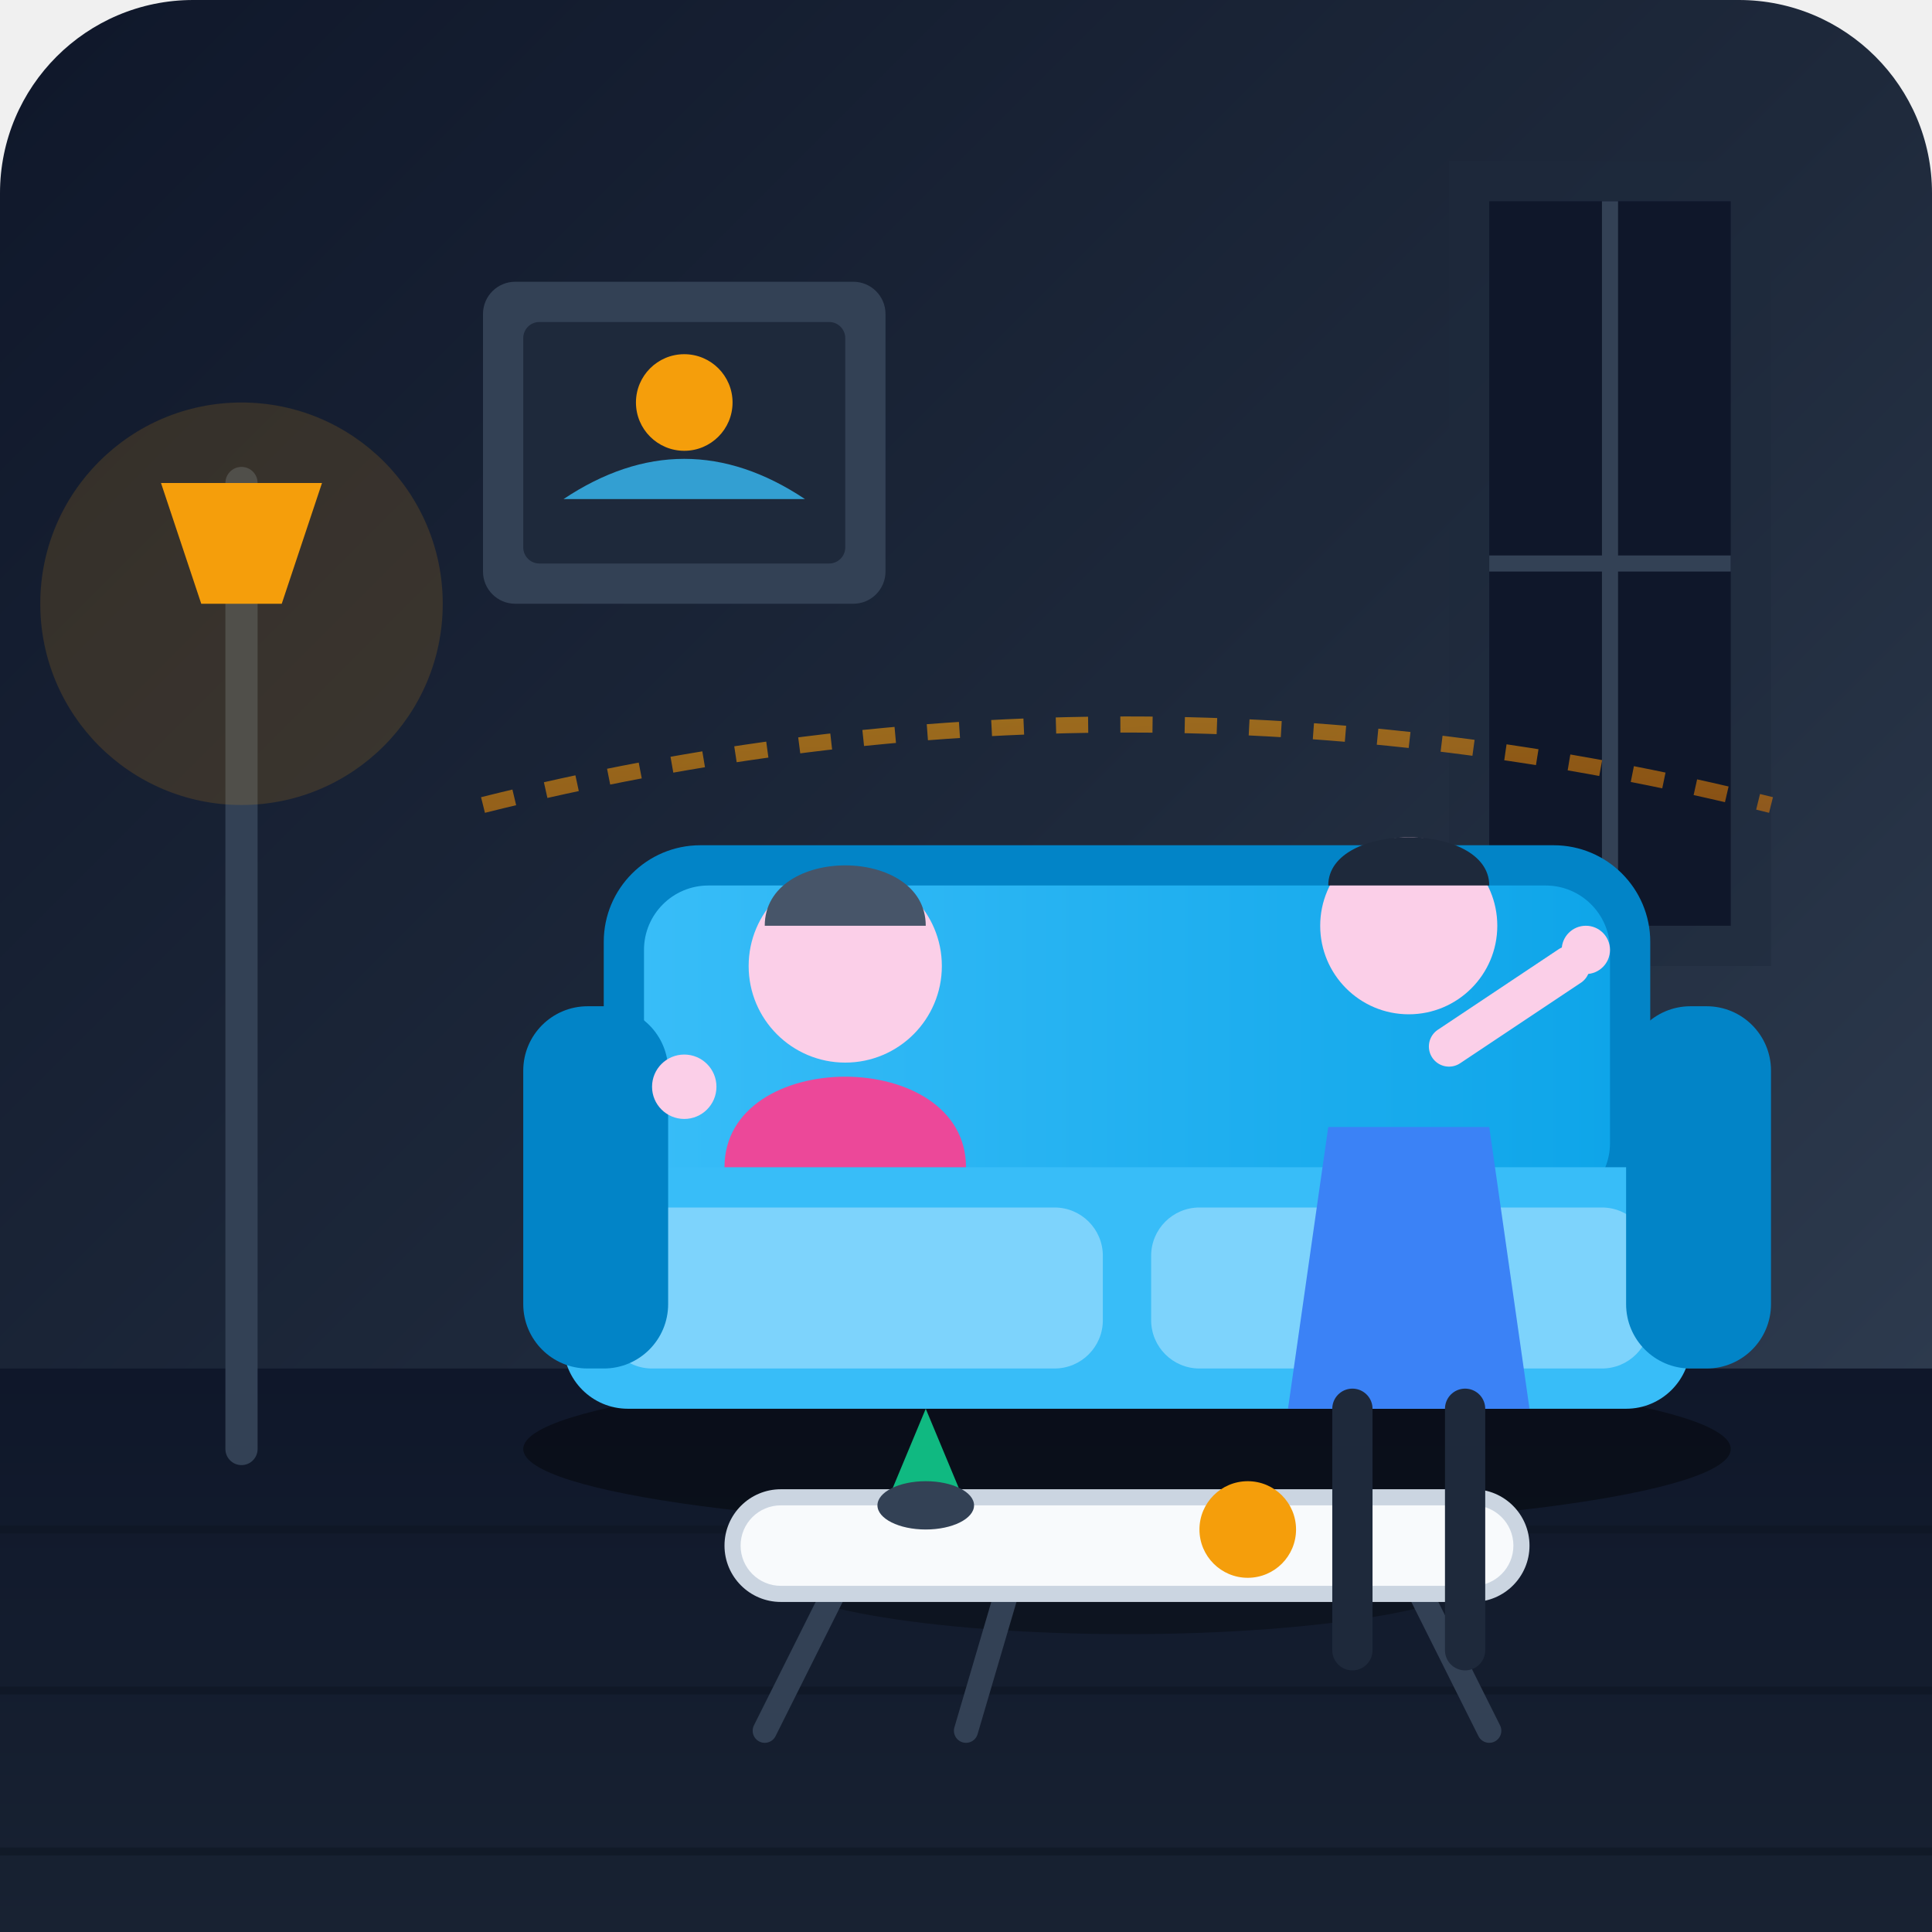
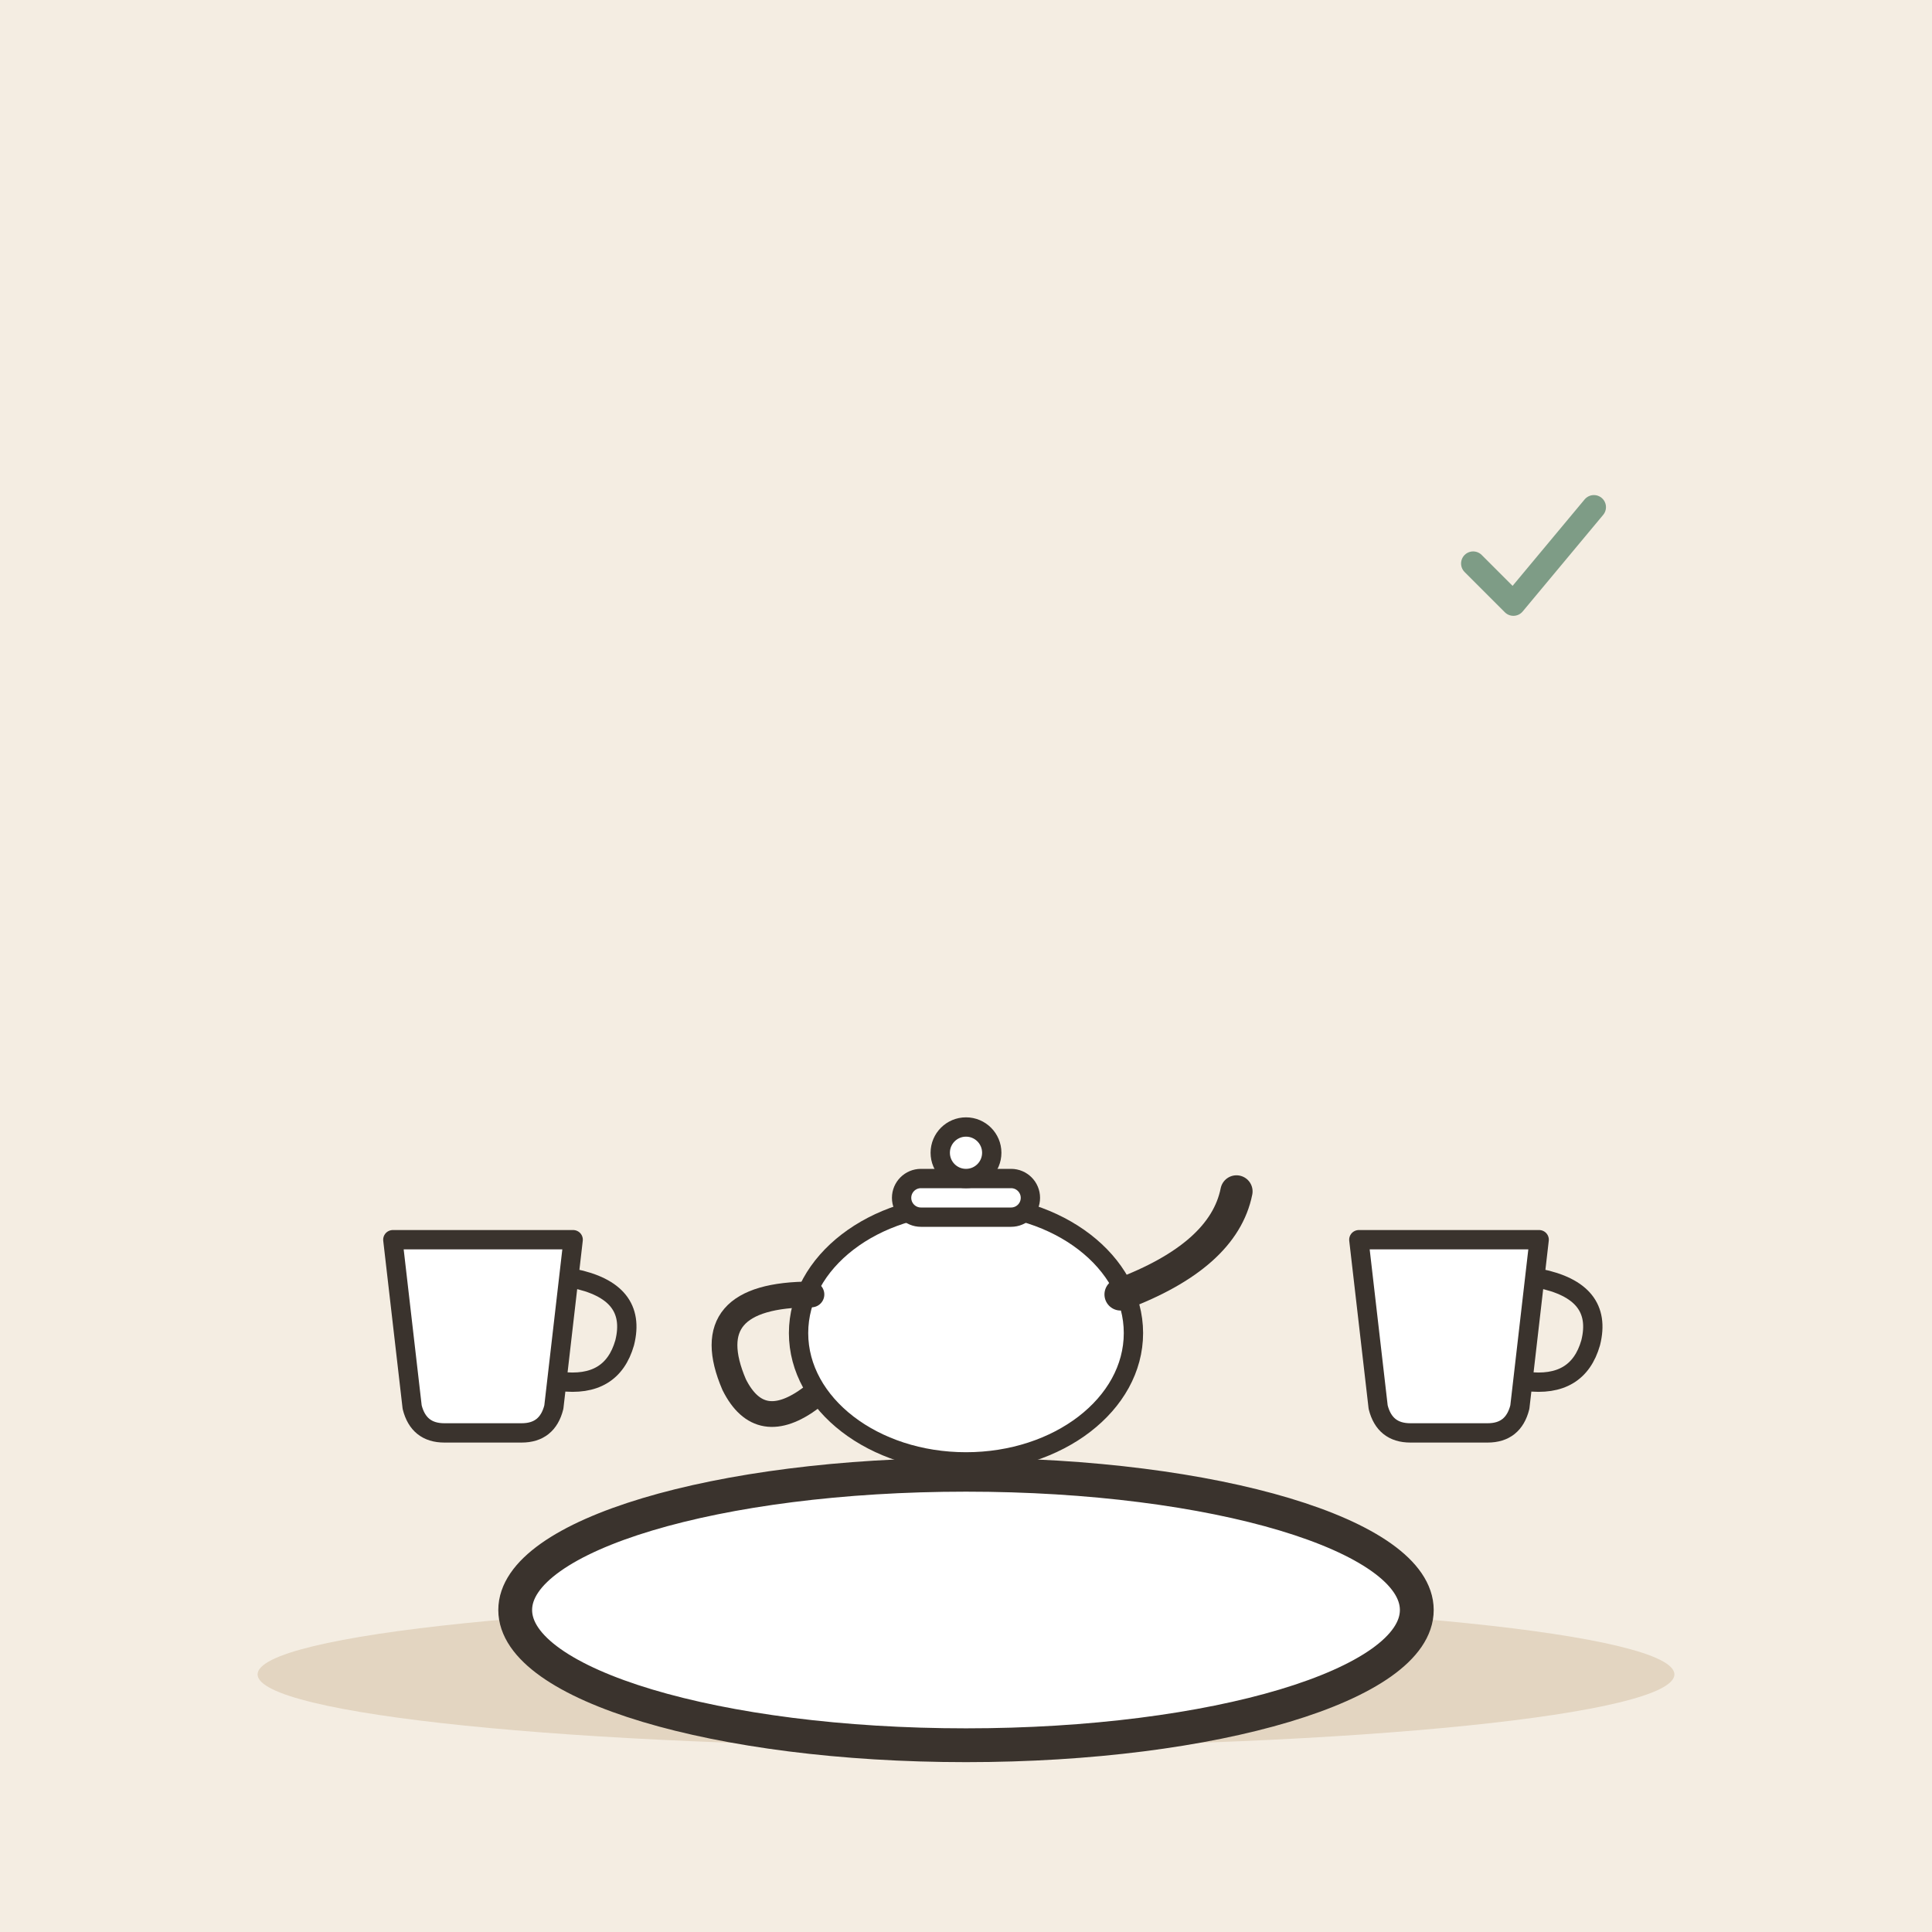
- <svg xmlns="http://www.w3.org/2000/svg" width="240" height="240" viewBox="0 0 240">
-   <defs>
-     <linearGradient id="bg-grad" x1="0%" y1="0%" x2="100%" y2="100%">
-       <stop offset="0%" stop-color="#0f172a" />
-       <stop offset="50%" stop-color="#1e293b" />
-       <stop offset="100%" stop-color="#334155" />
-     </linearGradient>
-     <linearGradient id="wood-floor" x1="0%" y1="0%" x2="0%" y2="100%">
-       <stop offset="0%" stop-color="#0f172a" />
-       <stop offset="100%" stop-color="#182232" />
-     </linearGradient>
-     <linearGradient id="sofa-grad" x1="0%" y1="0%" x2="100%" y2="0%">
-       <stop offset="0%" stop-color="#38bdf8" />
-       <stop offset="100%" stop-color="#0ea5e9" />
-     </linearGradient>
-     <linearGradient id="accent-grad" x1="0%" y1="0%" x2="100%" y2="100%">
-       <stop offset="0%" stop-color="#f59e0b" />
-       <stop offset="100%" stop-color="#d97706" />
-     </linearGradient>
-   </defs>
-   <rect width="240" height="240" rx="24" fill="url(#bg-grad)" />
-   <path d="M180 20 L220 20 L220 120 L180 120 Z" fill="#1e293b" opacity="0.5" />
-   <path d="M185 25 L215 25 L215 115 L185 115 Z" fill="#0f172a" />
-   <line x1="200" y1="25" x2="200" y2="115" stroke="#334155" stroke-width="2" />
-   <line x1="185" y1="70" x2="215" y2="70" stroke="#334155" stroke-width="2" />
-   <polygon points="0,170 240,170 240,240 0,240" fill="url(#wood-floor)" />
-   <line x1="0" y1="190" x2="240" y2="190" stroke="#0b1320" stroke-width="1" opacity="0.5" />
-   <line x1="0" y1="210" x2="240" y2="210" stroke="#0b1320" stroke-width="1" opacity="0.5" />
-   <line x1="0" y1="230" x2="240" y2="230" stroke="#0b1320" stroke-width="1" opacity="0.5" />
-   <rect x="60" y="35" width="50" height="40" rx="4" fill="#334155" />
-   <rect x="65" y="40" width="40" height="30" rx="2" fill="#1e293b" />
-   <circle cx="85" cy="50" r="6" fill="#f59e0b" />
-   <path d="M70 62 Q85 52 100 62 Z" fill="#38bdf8" opacity="0.8" />
-   <line x1="30" y1="180" x2="30" y2="60" stroke="#334155" stroke-width="4" stroke-linecap="round" />
-   <path d="M20 60 L40 60 L35 75 L25 75 Z" fill="#f59e0b" />
-   <circle cx="30" cy="75" r="25" fill="#f59e0b" opacity="0.15" />
-   <ellipse cx="140" cy="180" rx="75" ry="10" fill="#000000" opacity="0.4" />
-   <rect x="75" y="105" width="130" height="50" rx="12" fill="#0284c7" />
-   <rect x="80" y="110" width="120" height="40" rx="8" fill="url(#sofa-grad)" />
-   <rect x="70" y="145" width="140" height="30" rx="8" fill="#38bdf8" />
-   <rect x="75" y="150" width="62" height="20" rx="6" fill="#7dd3fc" />
-   <rect x="143" y="150" width="62" height="20" rx="6" fill="#7dd3fc" />
-   <rect x="65" y="125" width="18" height="45" rx="8" fill="#0284c7" />
-   <rect x="202" y="125" width="18" height="45" rx="8" fill="#0284c7" />
-   <ellipse cx="140" cy="195" rx="45" ry="8" fill="#000000" opacity="0.3" />
-   <line x1="105" y1="195" x2="95" y2="215" stroke="#334155" stroke-width="3" stroke-linecap="round" />
-   <line x1="175" y1="195" x2="185" y2="215" stroke="#334155" stroke-width="3" stroke-linecap="round" />
-   <line x1="125" y1="198" x2="120" y2="215" stroke="#334155" stroke-width="3" stroke-linecap="round" />
-   <rect x="90" y="185" width="100" height="14" rx="7" fill="#cbd5e1" />
-   <rect x="92" y="187" width="96" height="10" rx="5" fill="#f8fafc" />
-   <path d="M110 187 L115 175 L120 187 Z" fill="#10b981" />
-   <ellipse cx="115" cy="187" rx="6" ry="3" fill="#334155" />
-   <circle cx="155" cy="190" r="6" fill="#f59e0b" />
-   <circle cx="105" cy="120" r="12" fill="#fbcfe8" />
-   <path d="M95 115 C95 105 115 105 115 115 Z" fill="#475569" />
-   <path d="M90 145 C90 130 120 130 120 145 Z" fill="#ec4899" />
-   <circle cx="85" cy="135" r="4" fill="#fbcfe8" />
-   <path d="M165 140 L185 140 L190 175 L160 175 Z" fill="#3b82f6" />
-   <circle cx="175" cy="115" r="11" fill="#fbcfe8" />
-   <path d="M165 110 C165 102 185 102 185 110 Z" fill="#1e293b" />
-   <path d="M180 130 L195 120" stroke="#fbcfe8" stroke-width="5" stroke-linecap="round" />
-   <circle cx="197" cy="118" r="3" fill="#fbcfe8" />
-   <line x1="168" y1="175" x2="168" y2="205" stroke="#1e293b" stroke-width="5" stroke-linecap="round" />
-   <line x1="182" y1="175" x2="182" y2="205" stroke="#1e293b" stroke-width="5" stroke-linecap="round" />
-   <path d="M60 100 Q140 80 220 100" fill="none" stroke="url(#accent-grad)" stroke-width="2" stroke-dasharray="4 4" opacity="0.6" />
+ <svg xmlns="http://www.w3.org/2000/svg" viewBox="0 0 240 240" data-style="editorial">
+   <rect width="240" height="240" fill="#F4EDE2" />
+   <ellipse cx="120" cy="208" rx="88" ry="9" fill="#E3D5C1" />
+   <g transform="translate(60 170) scale(0.8 0.8)">
+     <path d="M-14 -20L14 -20L11 6Q10 10 6 10L-6 10Q-10 10 -11 6Z" fill="#FFFFFF" stroke="#3A332D" stroke-width="3" stroke-linecap="round" stroke-linejoin="round" />
+     <path d="M14 -14Q24 -12 22 -4Q20 3 12 2" fill="none" stroke="#3A332D" stroke-width="3" stroke-linecap="round" stroke-linejoin="round" />
+   </g>
+   <g transform="translate(120 180) scale(0.8 0.8)">
+     <ellipse cx="0" cy="-18" rx="26" ry="20" fill="#FFFFFF" stroke="#3A332D" stroke-width="3" stroke-linecap="round" stroke-linejoin="round" />
+     <path d="M24 -24Q40 -30 42 -40" fill="none" stroke="#3A332D" stroke-width="5" stroke-linecap="round" stroke-linejoin="round" />
+     <path d="M-24 -24Q-42 -24 -36 -10Q-32 -2 -24 -8" fill="none" stroke="#3A332D" stroke-width="4" stroke-linecap="round" stroke-linejoin="round" />
+     <rect x="-10" y="-42" width="20" height="6" rx="3" fill="#FFFFFF" stroke="#3A332D" stroke-width="3" stroke-linecap="round" stroke-linejoin="round" />
+     <circle cx="0" cy="-46" r="4" fill="#FFFFFF" stroke="#3A332D" stroke-width="3" stroke-linecap="round" stroke-linejoin="round" />
+   </g>
+   <g transform="translate(180 170) scale(0.8 0.8)">
+     <path d="M-14 -20L14 -20L11 6Q10 10 6 10L-6 10Q-10 10 -11 6Z" fill="#FFFFFF" stroke="#3A332D" stroke-width="3" stroke-linecap="round" stroke-linejoin="round" />
+     <path d="M14 -14Q24 -12 22 -4Q20 3 12 2" fill="none" stroke="#3A332D" stroke-width="3" stroke-linecap="round" stroke-linejoin="round" />
+   </g>
+   <g transform="translate(120 200) scale(1.4 1.4)">
+     <ellipse cx="0" cy="0" rx="40" ry="12" fill="#FFFFFF" stroke="#3A332D" stroke-width="3" stroke-linecap="round" stroke-linejoin="round" />
+   </g>
+   <g transform="translate(190 70) scale(0.5 0.5)">
+     <path d="M-14 0l10 10l20 -24" fill="none" stroke="#7E9C86" stroke-width="6" stroke-linecap="round" stroke-linejoin="round" />
+   </g>
</svg>
